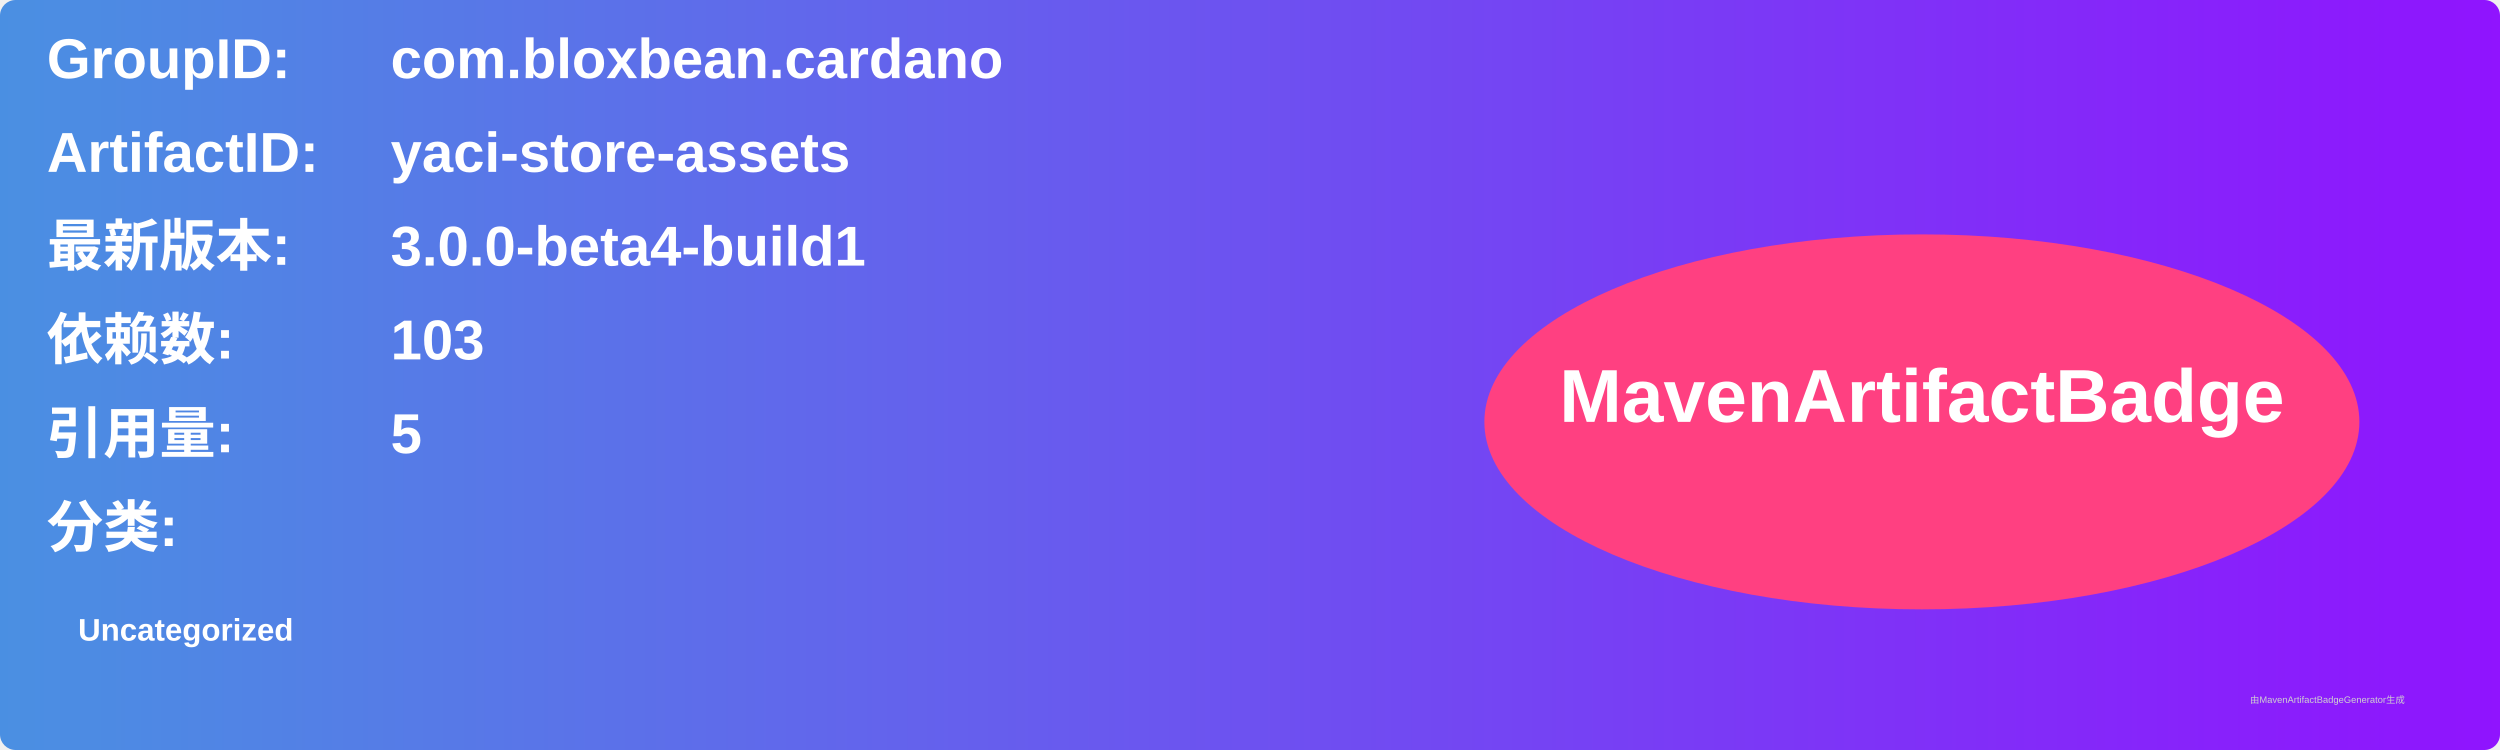
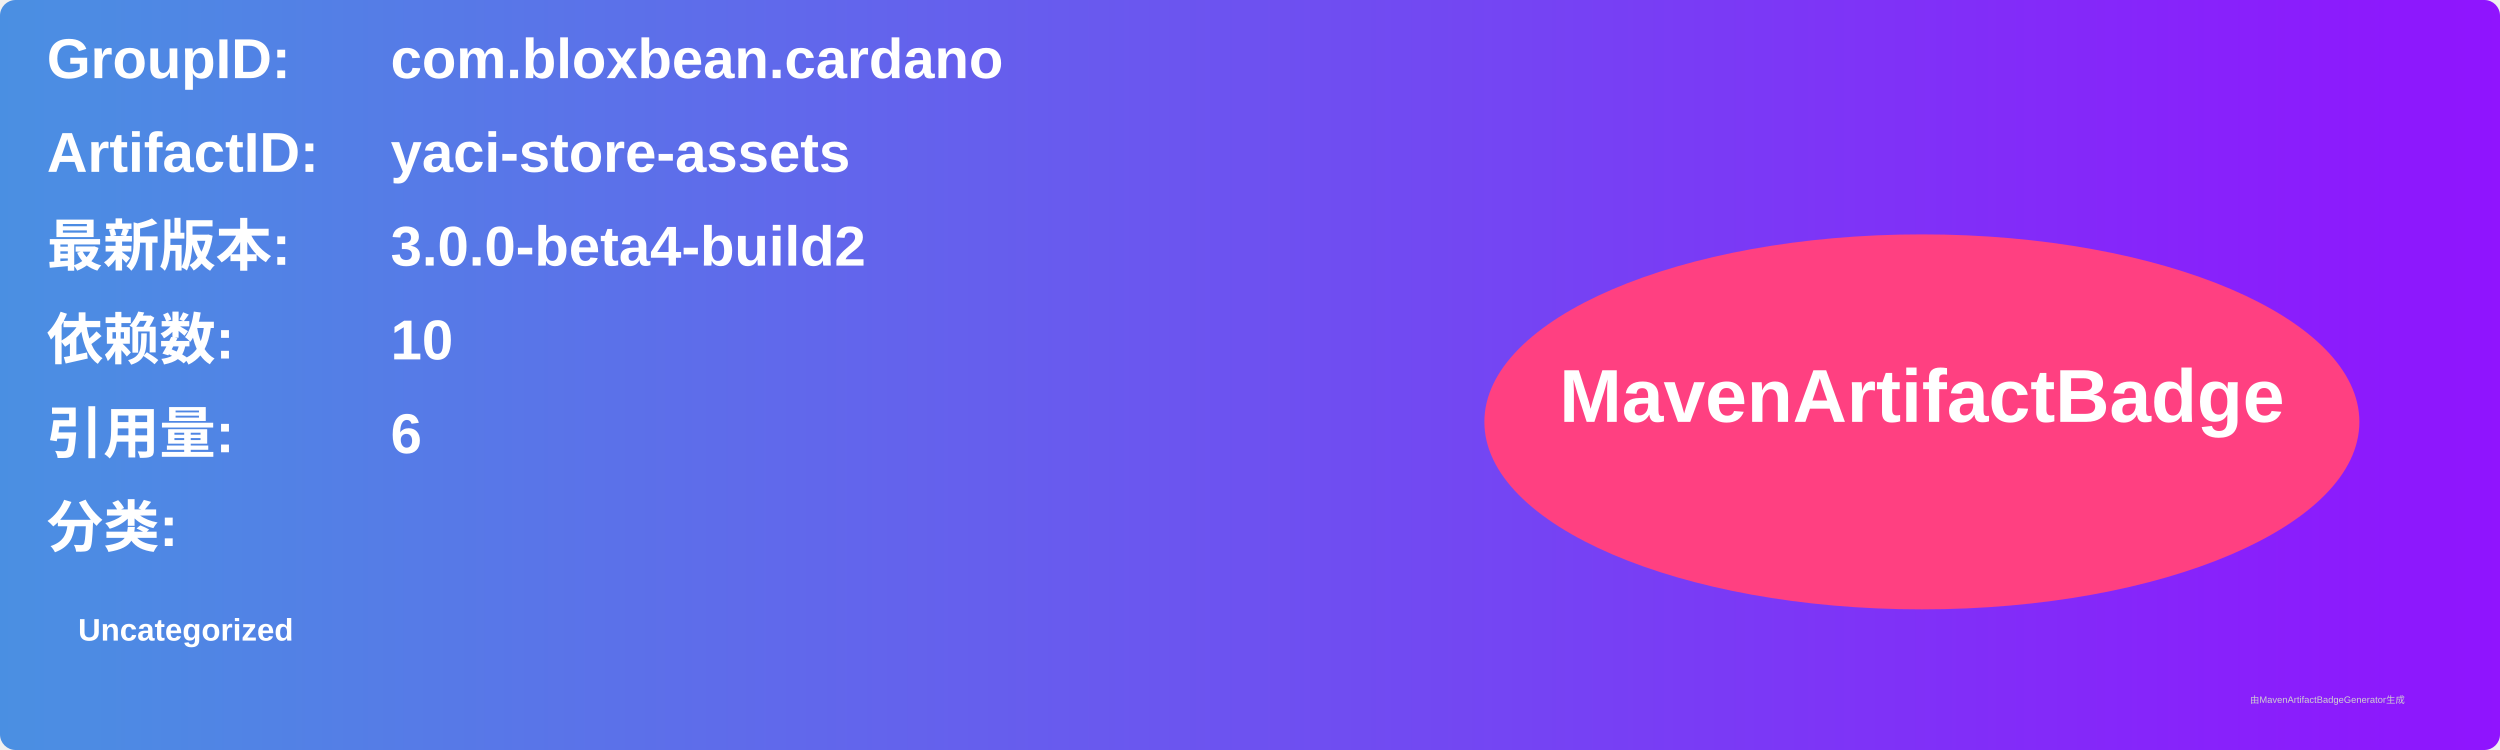
<svg xmlns="http://www.w3.org/2000/svg" width="800" height="240" viewBox="0 0 800 240">
  <linearGradient id="grad" x1="0%" y1="0%" x2="100%" y2="0%">
    <stop offset="0%" stop-color="#4a90e2" />
    <stop offset="100%" stop-color="#9013fe" />
  </linearGradient>
  <rect width="100%" height="100%" rx="5" ry="5" fill="url(#grad)" />
  <g transform="translate(15, 15)">
    <text x="0" y="10" font-family="Arial" font-size="18" fill="white" font-weight="bold" width="260">GroupID:</text>
    <text x="110" y="10" font-family="Arial" font-size="18" fill="white" font-weight="bold" width="460">com.bloxbean.cardano</text>
    <text x="0" y="40" font-family="Arial" font-size="18" fill="white" font-weight="bold" width="260">ArtifactID:</text>
    <text x="110" y="40" font-family="Arial" font-size="18" fill="white" font-weight="bold" width="460">yaci-store-assets</text>
    <text x="0" y="70" font-family="Arial" font-size="18" fill="white" font-weight="bold">最新版本:</text>
    <text x="110" y="70" font-family="Arial" font-size="18" fill="white" font-weight="bold">
-       <tspan font-weight="bold">3.0.0-beta4-build1</tspan>
+       <tspan font-weight="bold">3.0.0-beta4-build2</tspan>
    </text>
    <text x="0" y="100" font-family="Arial" font-size="18" fill="white" font-weight="bold">依赖数: </text>
    <text x="110" y="100" font-family="Arial" font-size="18" fill="white">
-       <tspan font-weight="bold">103</tspan>
+       <tspan font-weight="bold">10</tspan>
    </text>
    <text x="0" y="130" font-family="Arial" font-size="18" fill="white" font-weight="bold">引用量: </text>
    <text x="110" y="130" font-family="Arial" font-size="18" fill="white">
-       <tspan font-weight="bold">5</tspan>
+       <tspan font-weight="bold">6</tspan>
    </text>
    <text x="0" y="160" font-family="Arial" font-size="18" fill="white" font-weight="bold">分类:</text>
    <text x="10" y="190" font-family="Arial" font-size="10" fill="white">
      <tspan font-weight="bold">Uncategorized</tspan>
    </text>
    <ellipse cx="600" cy="120" rx="140" ry="60" fill="#ff4081" />
    <text x="600" y="120" text-anchor="middle" font-family="Arial" font-size="24" fill="white" font-weight="bold">MavenArtifactBadge</text>
  </g>
  <text x="720" y="225" font-family="Arial" font-size="3" fill="#d0d0d0">由MavenArtifactBadgeGenerator生成</text>
</svg>
